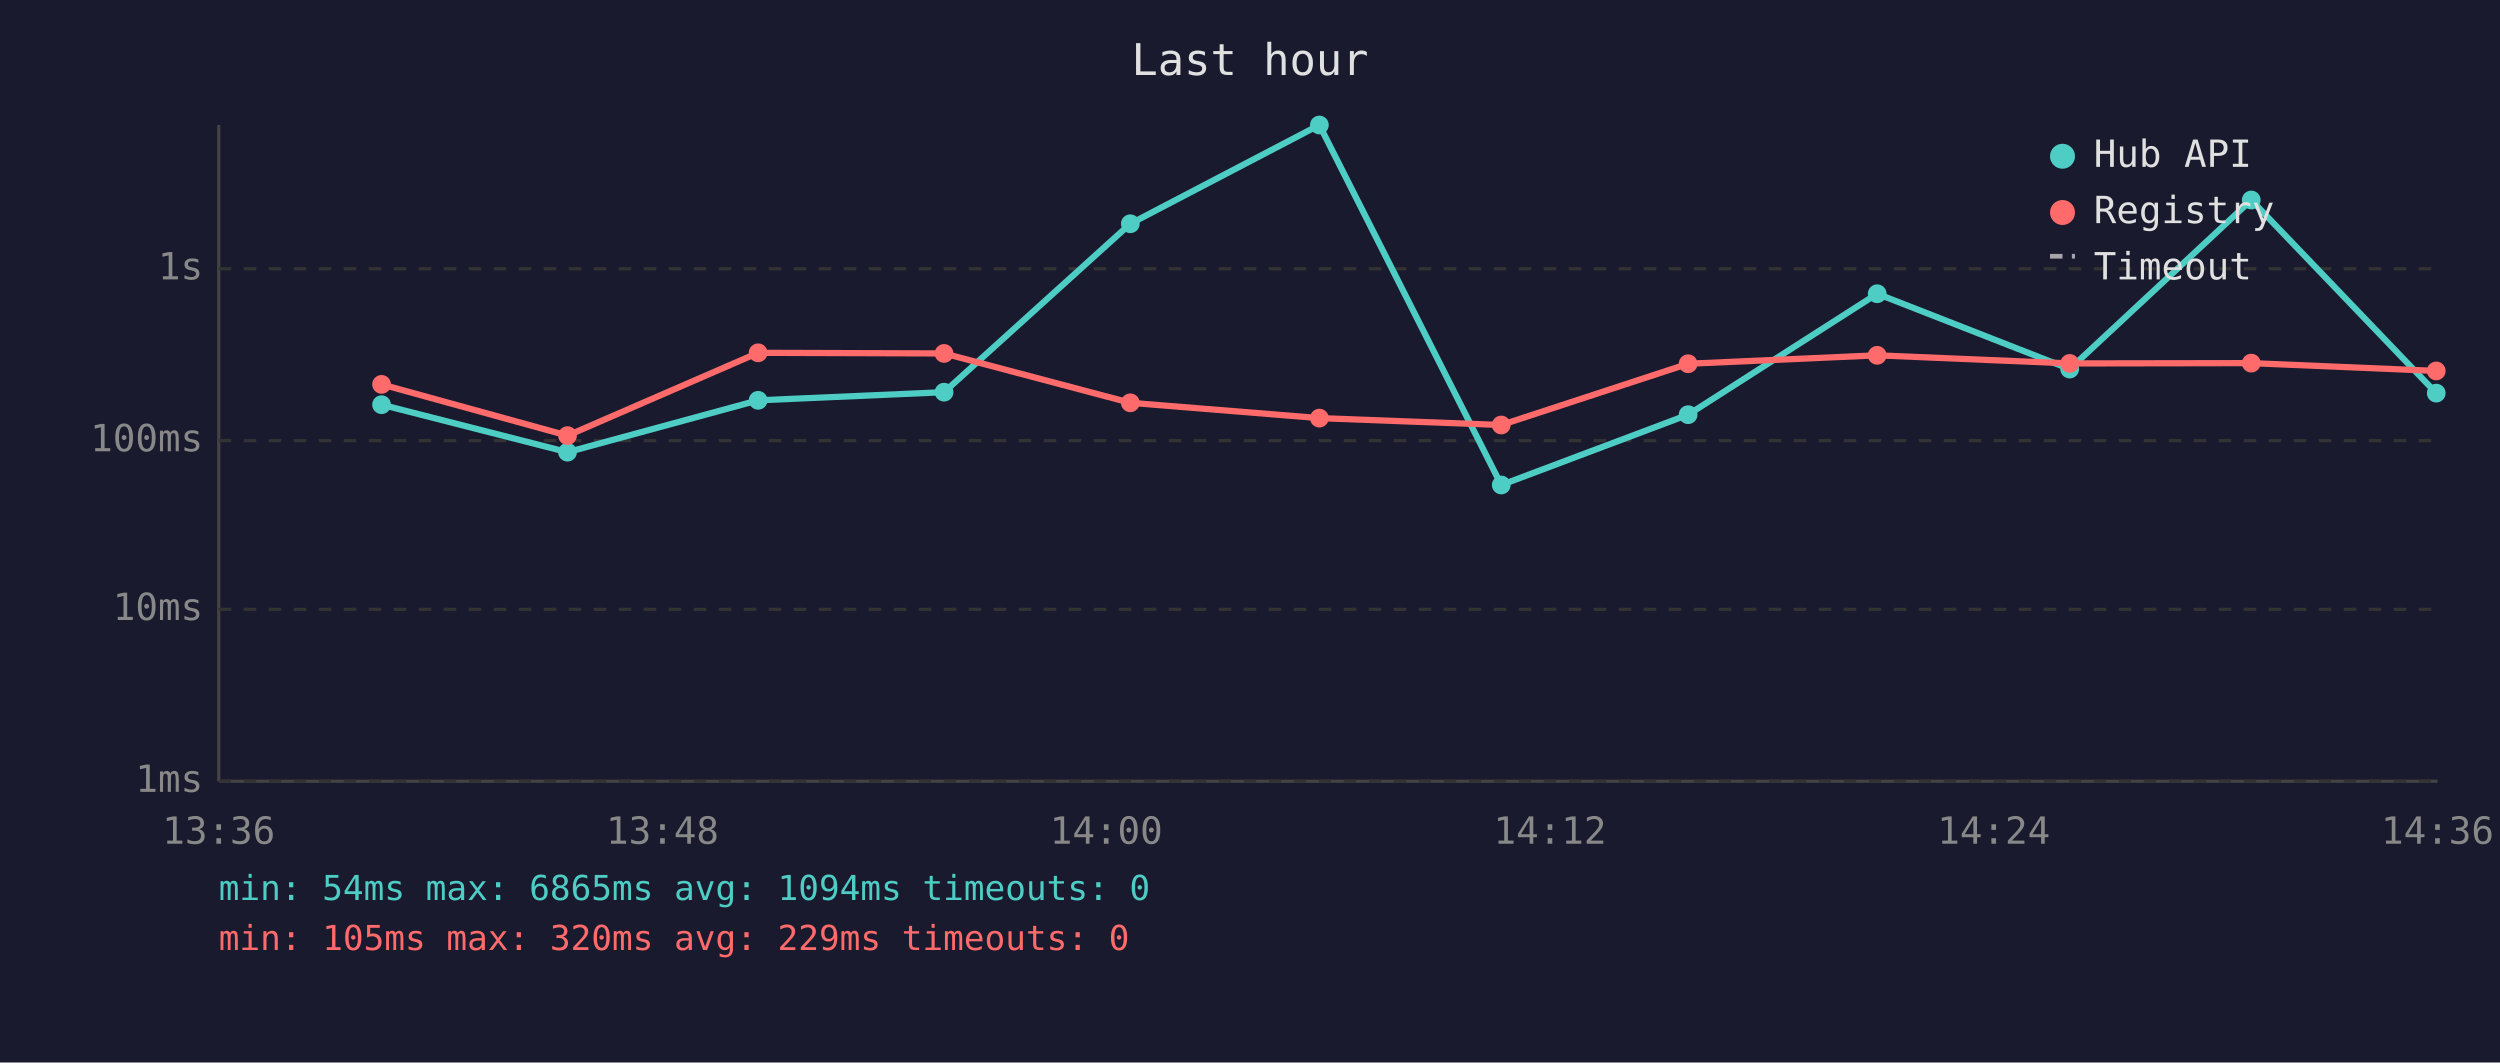
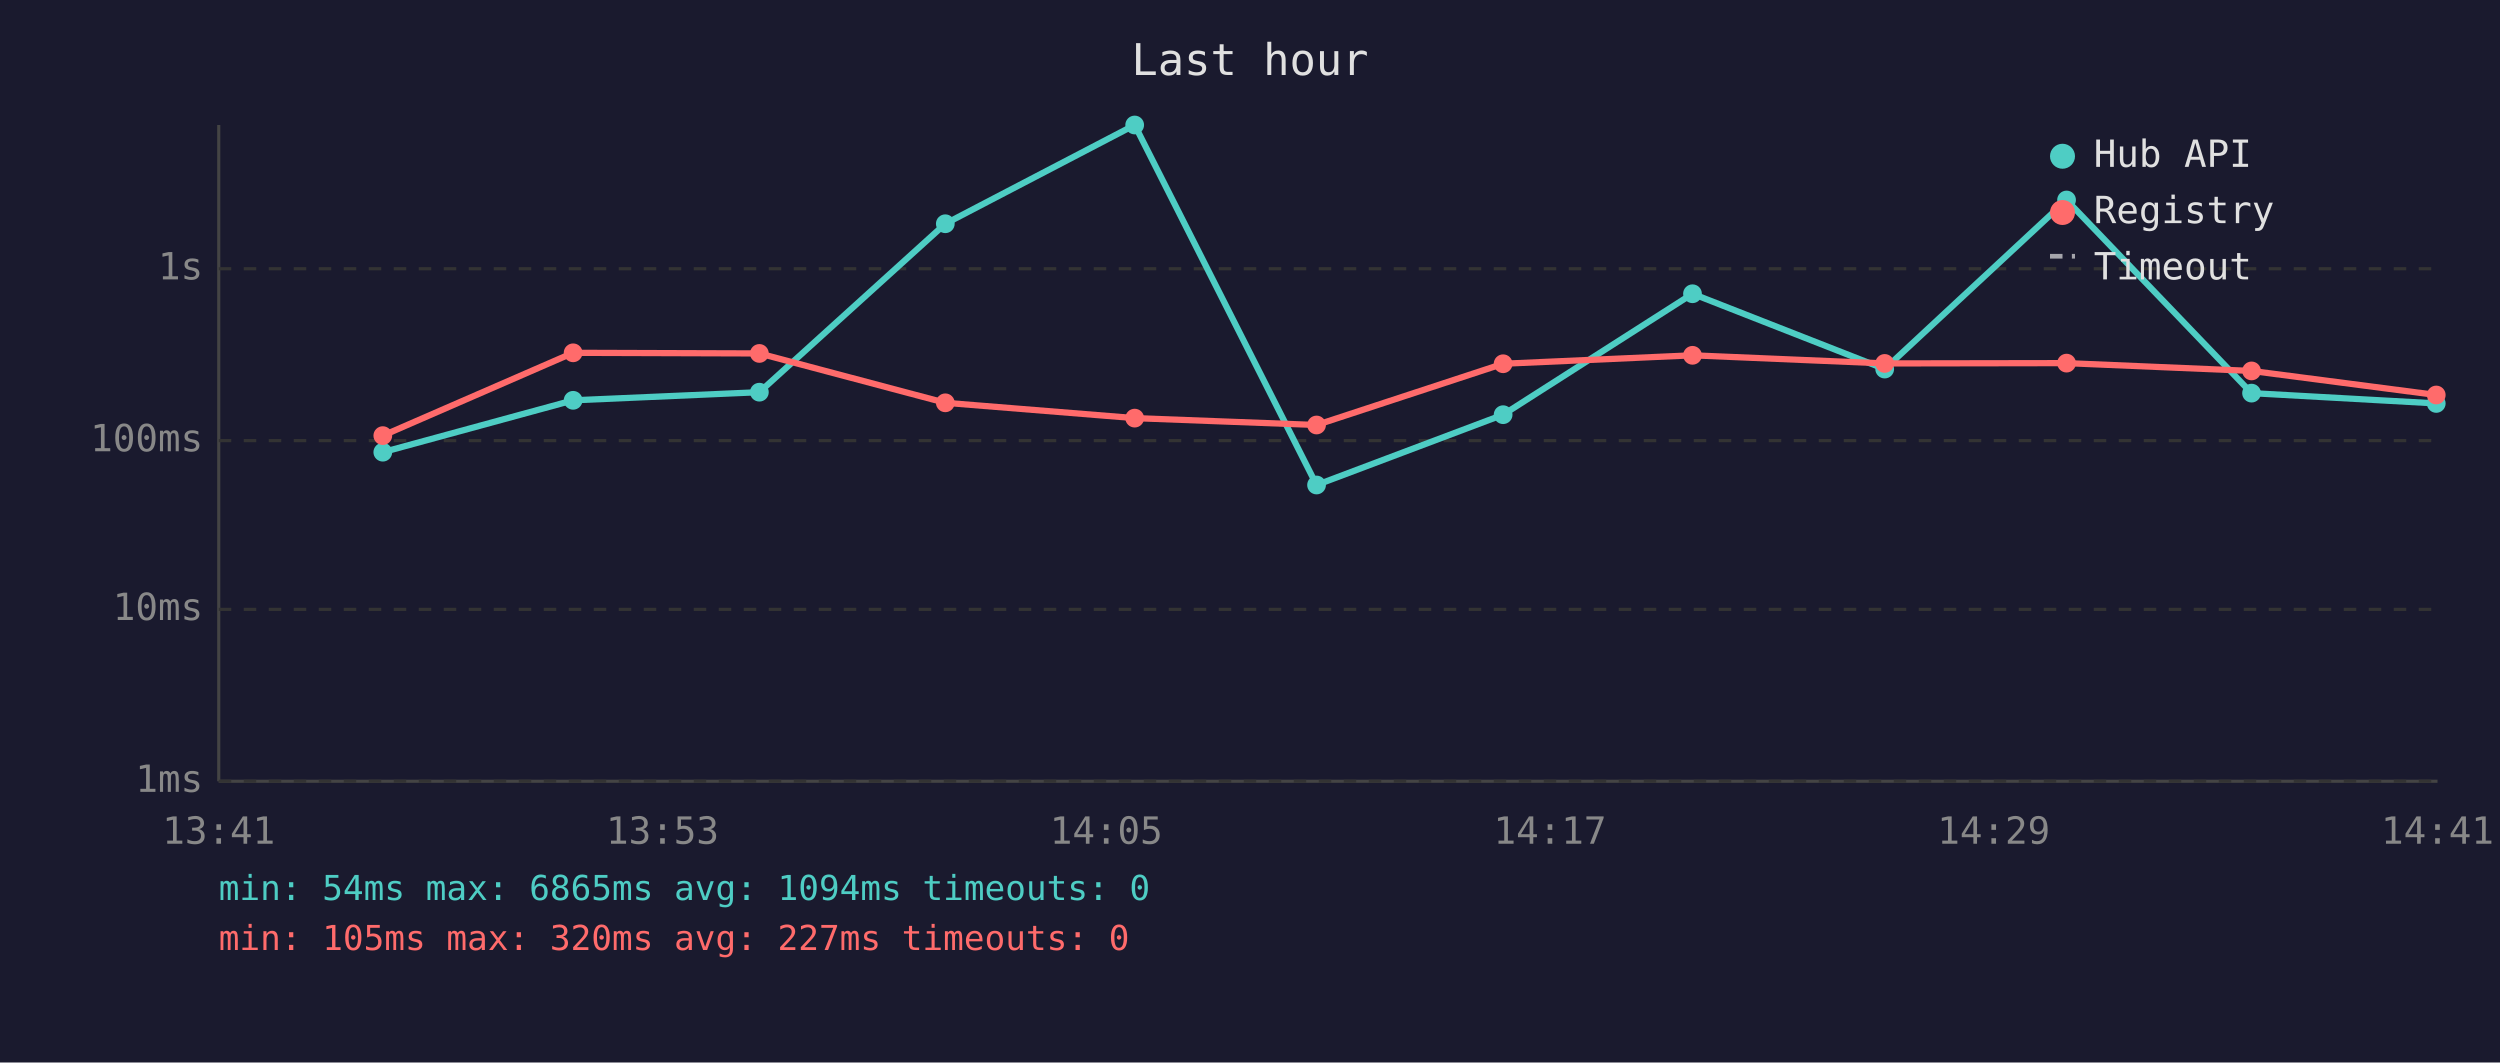
<svg xmlns="http://www.w3.org/2000/svg" viewBox="0 0 800 340" font-family="monospace" font-size="12">
  <rect width="800" height="340" fill="#1a1a2e" />
  <text x="400" y="24" fill="#e0e0e0" font-size="14" text-anchor="middle">Last hour</text>
  <line x1="70" y1="40" x2="70" y2="250" stroke="#444" stroke-width="1" />
  <line x1="70" y1="250" x2="780" y2="250" stroke="#444" stroke-width="1" />
  <line x1="70" y1="250" x2="780" y2="250" stroke="#333" stroke-width="1" stroke-dasharray="4" />
  <text x="65" y="250" fill="#888" text-anchor="end" dominant-baseline="middle">1ms</text>
  <line x1="70" y1="195" x2="780" y2="195" stroke="#333" stroke-width="1" stroke-dasharray="4" />
  <text x="65" y="195" fill="#888" text-anchor="end" dominant-baseline="middle">10ms</text>
  <line x1="70" y1="141" x2="780" y2="141" stroke="#333" stroke-width="1" stroke-dasharray="4" />
  <text x="65" y="141" fill="#888" text-anchor="end" dominant-baseline="middle">100ms</text>
  <line x1="70" y1="86" x2="780" y2="86" stroke="#333" stroke-width="1" stroke-dasharray="4" />
  <text x="65" y="86" fill="#888" text-anchor="end" dominant-baseline="middle">1s</text>
-   <text x="70" y="270" fill="#888" text-anchor="middle">13:36</text>
-   <text x="212" y="270" fill="#888" text-anchor="middle">13:48</text>
-   <text x="354" y="270" fill="#888" text-anchor="middle">14:00</text>
-   <text x="496" y="270" fill="#888" text-anchor="middle">14:12</text>
-   <text x="638" y="270" fill="#888" text-anchor="middle">14:24</text>
-   <text x="780" y="270" fill="#888" text-anchor="middle">14:36</text>
-   <polyline points="122.1,129.5 181.6,144.7 242.6,128.1 302.1,125.5 361.7,71.6 422.2,40.0 480.4,155.2 540.2,132.7 600.7,94.0 662.3,118.1 720.4,64.0 779.6,125.8" fill="none" stroke="#4ecdc4" stroke-width="2" opacity="1" />
-   <circle cx="122.1" cy="129.5" r="3" fill="#4ecdc4" />
-   <circle cx="181.6" cy="144.7" r="3" fill="#4ecdc4" />
-   <circle cx="242.6" cy="128.1" r="3" fill="#4ecdc4" />
-   <circle cx="302.1" cy="125.5" r="3" fill="#4ecdc4" />
-   <circle cx="361.7" cy="71.6" r="3" fill="#4ecdc4" />
-   <circle cx="422.2" cy="40.0" r="3" fill="#4ecdc4" />
-   <circle cx="480.4" cy="155.2" r="3" fill="#4ecdc4" />
-   <circle cx="540.2" cy="132.7" r="3" fill="#4ecdc4" />
-   <circle cx="600.7" cy="94.0" r="3" fill="#4ecdc4" />
-   <circle cx="662.3" cy="118.1" r="3" fill="#4ecdc4" />
-   <circle cx="720.4" cy="64.0" r="3" fill="#4ecdc4" />
-   <circle cx="779.6" cy="125.8" r="3" fill="#4ecdc4" />
-   <polyline points="122.1,123.0 181.6,139.4 242.6,112.9 302.1,113.1 361.7,128.9 422.2,133.8 480.4,136.0 540.2,116.4 600.7,113.7 662.3,116.3 720.4,116.2 779.6,118.7" fill="none" stroke="#ff6b6b" stroke-width="2" opacity="1" />
-   <circle cx="122.1" cy="123.0" r="3" fill="#ff6b6b" />
-   <circle cx="181.6" cy="139.4" r="3" fill="#ff6b6b" />
-   <circle cx="242.6" cy="112.9" r="3" fill="#ff6b6b" />
-   <circle cx="302.1" cy="113.1" r="3" fill="#ff6b6b" />
-   <circle cx="361.7" cy="128.9" r="3" fill="#ff6b6b" />
-   <circle cx="422.2" cy="133.8" r="3" fill="#ff6b6b" />
-   <circle cx="480.4" cy="136.0" r="3" fill="#ff6b6b" />
-   <circle cx="540.2" cy="116.4" r="3" fill="#ff6b6b" />
-   <circle cx="600.7" cy="113.7" r="3" fill="#ff6b6b" />
-   <circle cx="662.3" cy="116.3" r="3" fill="#ff6b6b" />
-   <circle cx="720.4" cy="116.2" r="3" fill="#ff6b6b" />
-   <circle cx="779.6" cy="118.7" r="3" fill="#ff6b6b" />
+   <text x="70" y="270" fill="#888" text-anchor="middle">13:41</text>
+   <text x="212" y="270" fill="#888" text-anchor="middle">13:53</text>
+   <text x="354" y="270" fill="#888" text-anchor="middle">14:05</text>
+   <text x="496" y="270" fill="#888" text-anchor="middle">14:17</text>
+   <text x="638" y="270" fill="#888" text-anchor="middle">14:29</text>
+   <text x="780" y="270" fill="#888" text-anchor="middle">14:41</text>
+   <polyline points="122.5,144.7 183.4,128.1 243.0,125.5 302.5,71.6 363.1,40.0 421.3,155.2 481.0,132.7 541.6,94.0 603.1,118.1 661.3,64.0 720.5,125.8 779.6,129.1" fill="none" stroke="#4ecdc4" stroke-width="2" opacity="1" />
+   <circle cx="122.5" cy="144.7" r="3" fill="#4ecdc4" />
+   <circle cx="183.4" cy="128.1" r="3" fill="#4ecdc4" />
+   <circle cx="243.0" cy="125.5" r="3" fill="#4ecdc4" />
+   <circle cx="302.5" cy="71.6" r="3" fill="#4ecdc4" />
+   <circle cx="363.1" cy="40.0" r="3" fill="#4ecdc4" />
+   <circle cx="421.3" cy="155.2" r="3" fill="#4ecdc4" />
+   <circle cx="481.0" cy="132.7" r="3" fill="#4ecdc4" />
+   <circle cx="541.6" cy="94.0" r="3" fill="#4ecdc4" />
+   <circle cx="603.1" cy="118.1" r="3" fill="#4ecdc4" />
+   <circle cx="661.3" cy="64.0" r="3" fill="#4ecdc4" />
+   <circle cx="720.5" cy="125.8" r="3" fill="#4ecdc4" />
+   <circle cx="779.6" cy="129.1" r="3" fill="#4ecdc4" />
+   <polyline points="122.5,139.4 183.4,112.9 243.0,113.1 302.5,128.9 363.1,133.8 421.3,136.0 481.0,116.4 541.6,113.7 603.1,116.3 661.3,116.2 720.5,118.7 779.6,126.4" fill="none" stroke="#ff6b6b" stroke-width="2" opacity="1" />
+   <circle cx="122.5" cy="139.4" r="3" fill="#ff6b6b" />
+   <circle cx="183.4" cy="112.9" r="3" fill="#ff6b6b" />
+   <circle cx="243.0" cy="113.1" r="3" fill="#ff6b6b" />
+   <circle cx="302.5" cy="128.9" r="3" fill="#ff6b6b" />
+   <circle cx="363.1" cy="133.8" r="3" fill="#ff6b6b" />
+   <circle cx="421.3" cy="136.0" r="3" fill="#ff6b6b" />
+   <circle cx="481.0" cy="116.4" r="3" fill="#ff6b6b" />
+   <circle cx="541.6" cy="113.7" r="3" fill="#ff6b6b" />
+   <circle cx="603.1" cy="116.3" r="3" fill="#ff6b6b" />
+   <circle cx="661.3" cy="116.2" r="3" fill="#ff6b6b" />
+   <circle cx="720.5" cy="118.7" r="3" fill="#ff6b6b" />
+   <circle cx="779.6" cy="126.4" r="3" fill="#ff6b6b" />
  <circle cx="660" cy="50" r="4" fill="#4ecdc4" />
  <text x="670" y="50" fill="#e0e0e0" dominant-baseline="middle">Hub API</text>
  <circle cx="660" cy="68" r="4" fill="#ff6b6b" />
  <text x="670" y="68" fill="#e0e0e0" dominant-baseline="middle">Registry</text>
  <line x1="656" y1="82" x2="664" y2="82" stroke="#e0e0e0" stroke-width="1.5" stroke-dasharray="4,3" opacity="0.7" />
  <text x="670" y="86" fill="#e0e0e0" dominant-baseline="middle">Timeout</text>
  <text x="70" y="288" fill="#4ecdc4" font-size="11">min: 54ms  max: 6865ms  avg: 1094ms  timeouts: 0</text>
-   <text x="70" y="304" fill="#ff6b6b" font-size="11">min: 105ms  max: 320ms  avg: 229ms  timeouts: 0</text>
+   <text x="70" y="304" fill="#ff6b6b" font-size="11">min: 105ms  max: 320ms  avg: 227ms  timeouts: 0</text>
</svg>
